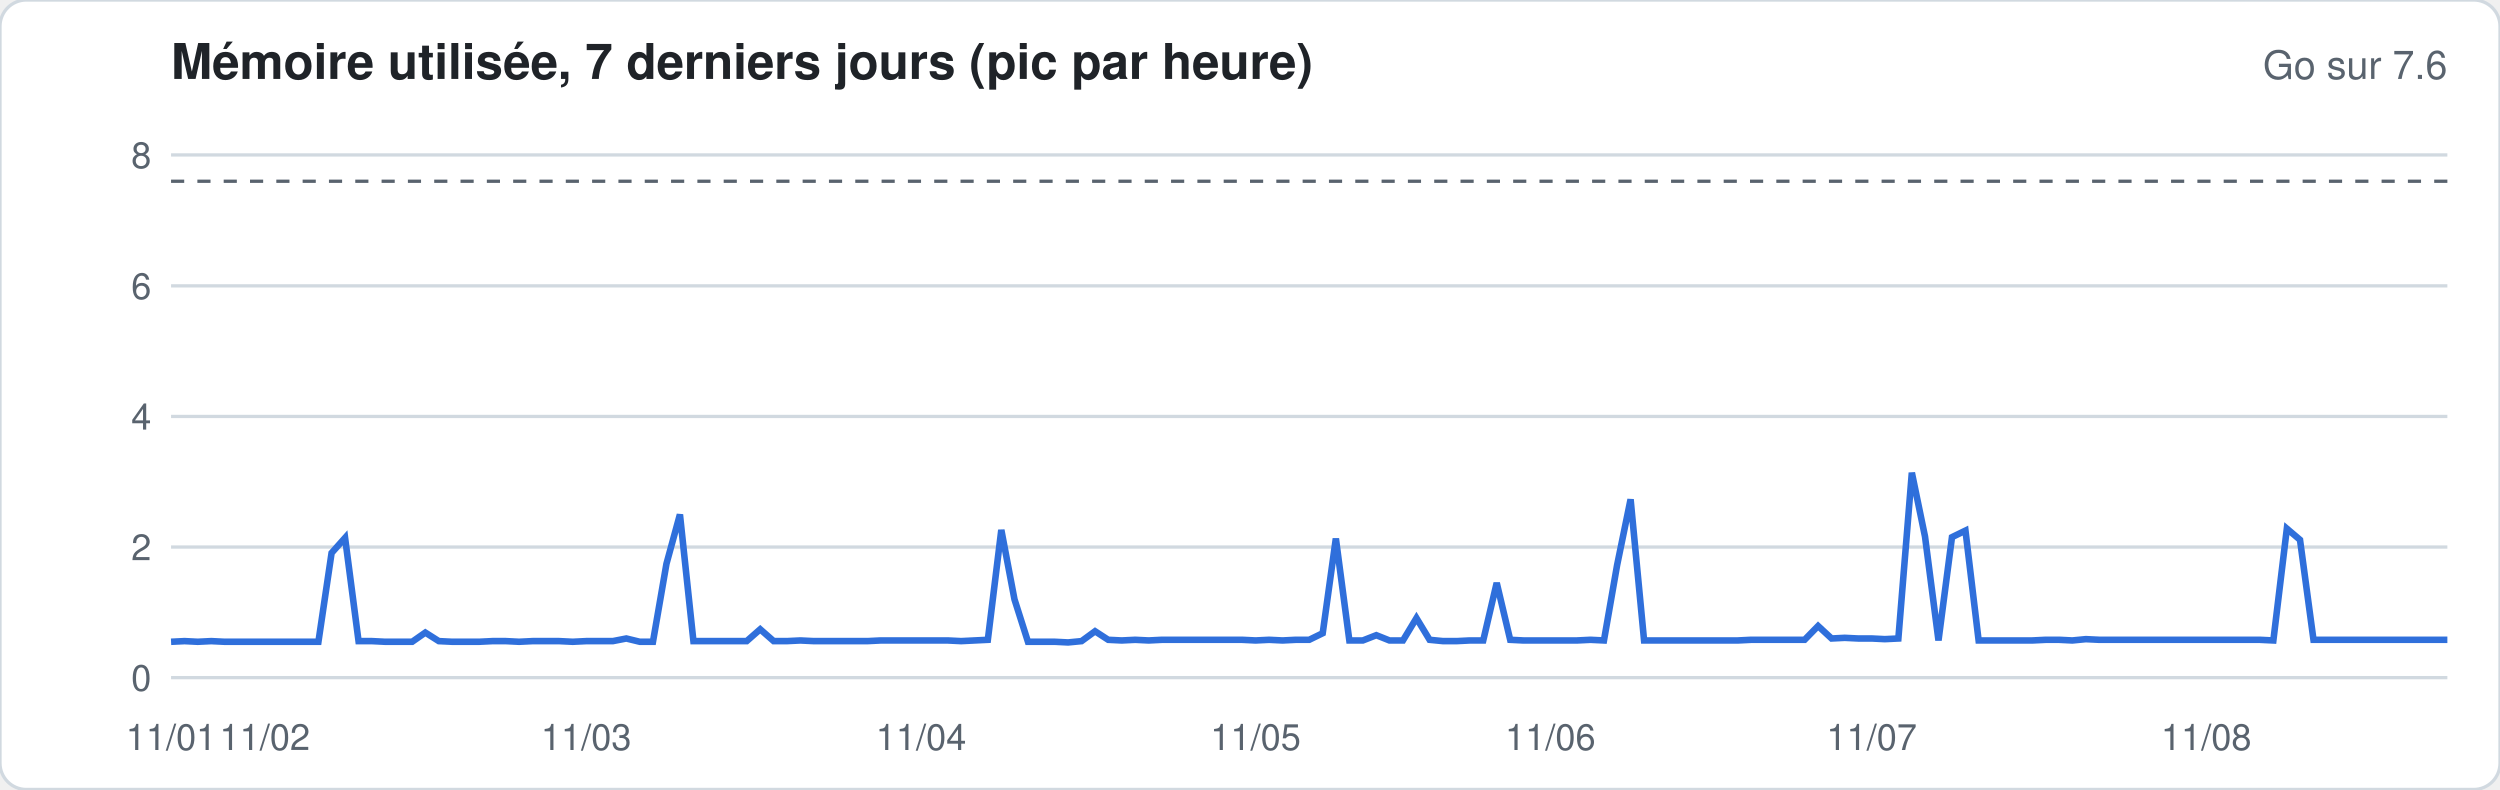
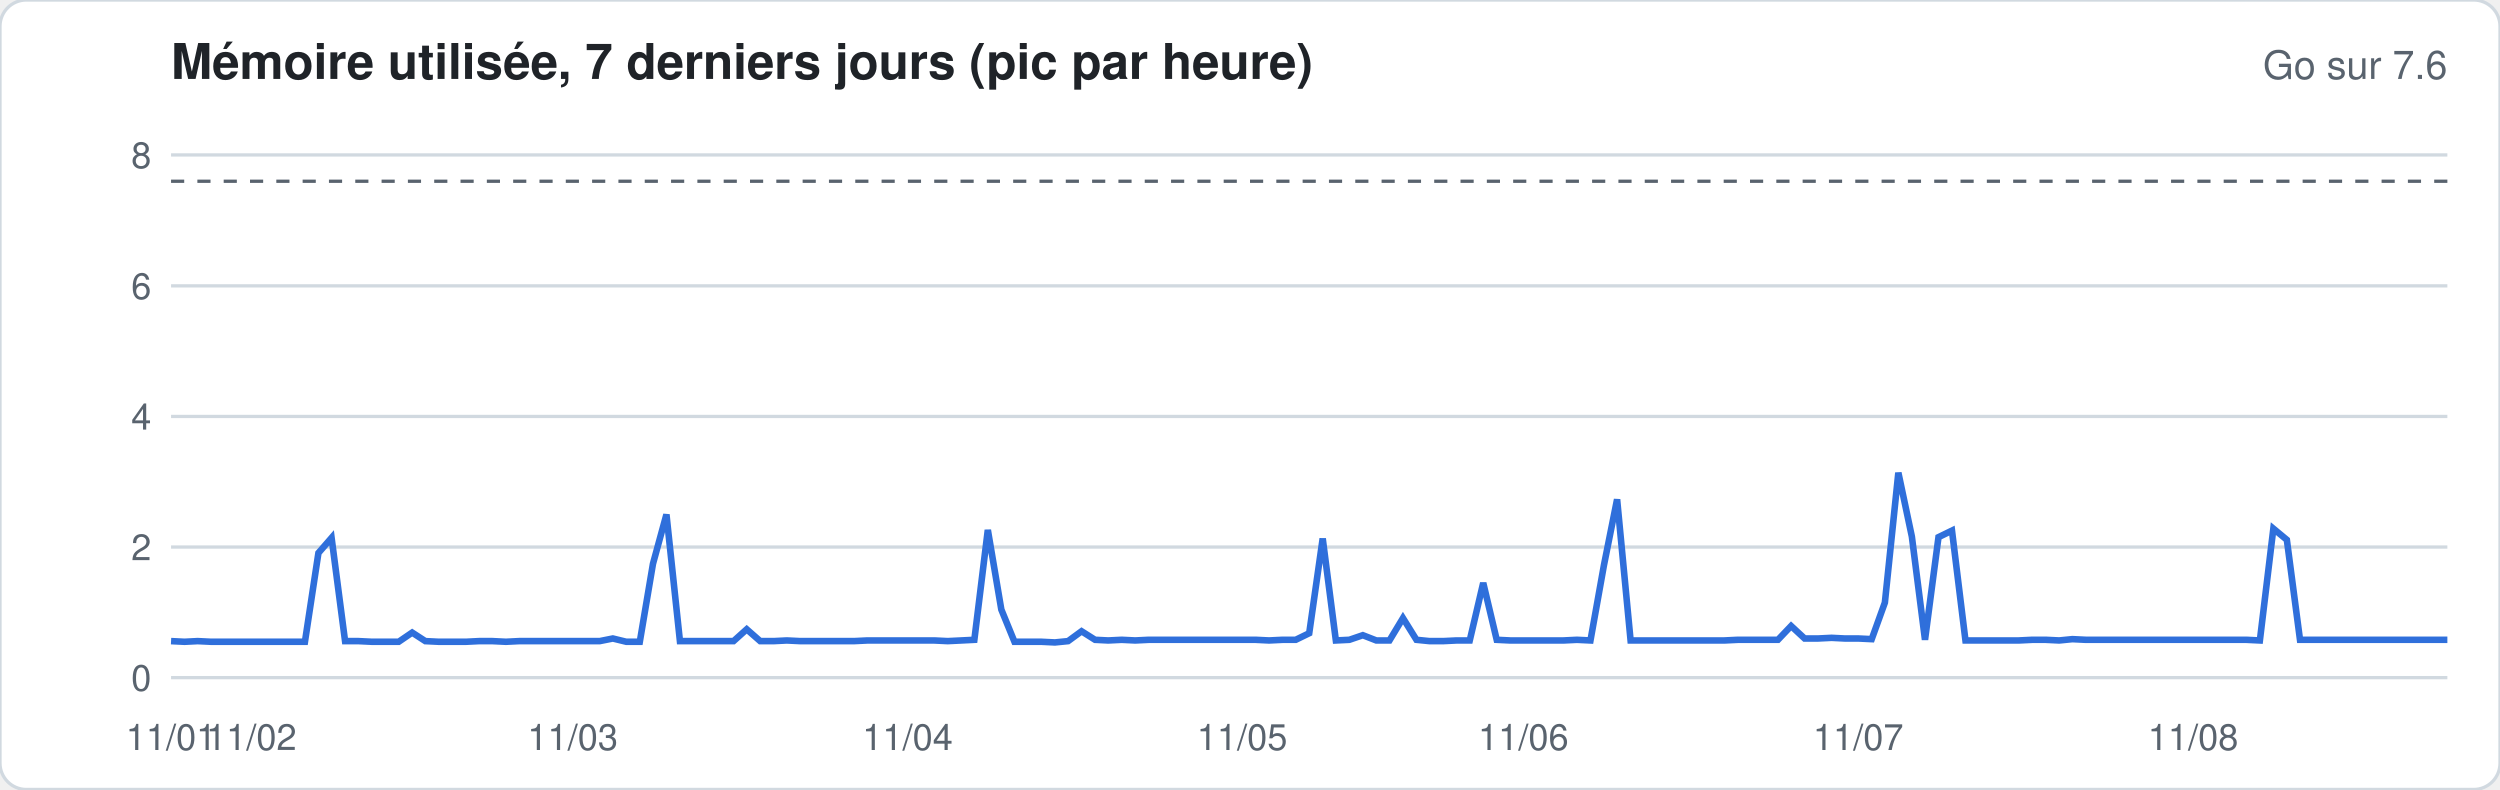
<svg xmlns="http://www.w3.org/2000/svg" width="760" height="240" viewBox="0 0 760 240" font-family="-apple-system,Segoe UI,Helvetica,Arial,sans-serif">
  <rect width="760" height="240" rx="8" fill="#ffffff" stroke="#d1d9e0" />
  <text x="52" y="24" font-size="15" font-weight="600" fill="#1f2328">Mémoire utilisée, 7 derniers jours (pic par heure)</text>
  <text x="744" y="24" font-size="12" fill="#59636e" text-anchor="end">Go sur 7.6</text>
  <line x1="52" x2="744" y1="206.0" y2="206.0" stroke="#d1d9e0" stroke-width="1" />
  <text x="46" y="210.0" font-size="11" fill="#59636e" text-anchor="end">0</text>
  <line x1="52" x2="744" y1="166.3" y2="166.3" stroke="#d1d9e0" stroke-width="1" />
  <text x="46" y="170.3" font-size="11" fill="#59636e" text-anchor="end">2</text>
  <line x1="52" x2="744" y1="126.6" y2="126.6" stroke="#d1d9e0" stroke-width="1" />
  <text x="46" y="130.6" font-size="11" fill="#59636e" text-anchor="end">4</text>
  <line x1="52" x2="744" y1="86.9" y2="86.9" stroke="#d1d9e0" stroke-width="1" />
  <text x="46" y="90.9" font-size="11" fill="#59636e" text-anchor="end">6</text>
  <line x1="52" x2="744" y1="47.1" y2="47.1" stroke="#d1d9e0" stroke-width="1" />
  <text x="46" y="51.1" font-size="11" fill="#59636e" text-anchor="end">8</text>
  <line x1="52" x2="744" y1="55.1" y2="55.1" stroke="#59636e" stroke-dasharray="4 4" />
-   <polyline fill="none" stroke="#2f6fdb" stroke-width="2" points="52.0,195.1 56.1,194.9 60.1,195.1 64.2,194.9 68.3,195.1 72.4,195.1 76.4,195.1 80.5,195.1 84.6,195.1 88.6,195.1 92.7,195.1 96.8,195.1 100.8,168.1 104.9,163.5 109.0,194.9 113.1,194.9 117.1,195.1 121.2,195.1 125.3,195.1 129.3,192.3 133.4,194.9 137.5,195.1 141.6,195.1 145.6,195.1 149.7,194.9 153.8,194.9 157.8,195.1 161.9,194.9 166.0,194.9 170.0,194.9 174.1,195.1 178.2,194.9 182.3,194.9 186.3,194.9 190.4,194.1 194.5,195.1 198.5,195.1 202.6,171.4 206.7,156.4 210.8,194.9 214.8,194.9 218.9,194.9 223.0,194.9 227.0,194.9 231.1,191.3 235.2,194.9 239.2,194.9 243.3,194.7 247.4,194.9 251.5,194.9 255.5,194.9 259.6,194.9 263.7,194.9 267.7,194.7 271.8,194.7 275.9,194.7 280.0,194.7 284.0,194.7 288.1,194.7 292.2,194.9 296.2,194.7 300.3,194.5 304.4,161.1 308.4,182.2 312.5,195.1 316.6,195.1 320.7,195.1 324.7,195.3 328.8,194.9 332.9,191.9 336.9,194.5 341.0,194.7 345.1,194.5 349.2,194.7 353.2,194.5 357.3,194.5 361.4,194.5 365.4,194.5 369.5,194.5 373.6,194.5 377.6,194.5 381.7,194.7 385.8,194.5 389.9,194.7 393.9,194.5 398.0,194.5 402.1,192.5 406.1,163.7 410.2,194.7 414.3,194.7 418.4,193.1 422.4,194.7 426.5,194.7 430.6,187.9 434.6,194.5 438.7,194.9 442.8,194.9 446.8,194.7 450.9,194.7 455.0,177.2 459.1,194.5 463.1,194.7 467.2,194.7 471.3,194.7 475.3,194.7 479.4,194.7 483.5,194.5 487.6,194.7 491.6,171.8 495.7,151.8 499.8,194.7 503.8,194.7 507.9,194.7 512.0,194.7 516.0,194.7 520.1,194.7 524.2,194.7 528.3,194.7 532.3,194.5 536.4,194.5 540.5,194.5 544.5,194.5 548.6,194.5 552.7,190.3 556.8,194.1 560.8,193.9 564.9,194.1 569.0,194.1 573.0,194.3 577.1,194.1 581.2,143.7 585.2,163.1 589.3,194.7 593.4,163.3 597.5,161.3 601.5,194.7 605.6,194.7 609.7,194.7 613.7,194.7 617.8,194.7 621.9,194.5 626.0,194.5 630.0,194.7 634.1,194.3 638.2,194.5 642.2,194.5 646.3,194.5 650.4,194.5 654.4,194.5 658.5,194.5 662.6,194.5 666.7,194.5 670.7,194.5 674.8,194.5 678.9,194.5 682.9,194.5 687.0,194.5 691.1,194.7 695.2,160.7 699.2,164.1 703.3,194.5 707.4,194.5 711.4,194.5 715.5,194.5 719.6,194.5 723.6,194.5 727.7,194.5 731.8,194.5 735.9,194.5 739.9,194.5 744.0,194.5" />
+   <polyline fill="none" stroke="#2f6fdb" stroke-width="2" points="52.0,194.9 56.1,195.1 60.1,194.9 64.2,195.1 68.3,195.1 72.4,195.1 76.4,195.1 80.5,195.1 84.6,195.1 88.6,195.1 92.7,195.1 96.8,168.1 100.8,163.5 104.9,194.9 109.0,194.9 113.1,195.1 117.1,195.1 121.2,195.1 125.3,192.3 129.3,194.9 133.4,195.1 137.5,195.1 141.6,195.1 145.6,194.9 149.7,194.9 153.8,195.1 157.8,194.9 161.9,194.9 166.0,194.9 170.0,194.9 174.1,194.9 178.2,194.9 182.3,194.9 186.3,194.1 190.4,195.1 194.5,195.1 198.5,171.4 202.6,156.4 206.7,194.9 210.8,194.9 214.8,194.9 218.9,194.9 223.0,194.9 227.0,191.3 231.1,194.9 235.2,194.9 239.2,194.7 243.3,194.9 247.4,194.9 251.5,194.9 255.5,194.9 259.6,194.9 263.7,194.7 267.7,194.7 271.8,194.7 275.9,194.7 280.0,194.7 284.0,194.7 288.1,194.9 292.2,194.7 296.2,194.5 300.3,161.1 304.4,185.3 308.4,195.1 312.5,195.1 316.6,195.1 320.7,195.3 324.7,194.9 328.8,191.9 332.9,194.5 336.9,194.7 341.0,194.5 345.1,194.7 349.2,194.5 353.2,194.5 357.3,194.5 361.4,194.5 365.4,194.5 369.5,194.5 373.6,194.5 377.6,194.5 381.7,194.5 385.8,194.7 389.9,194.5 393.9,194.5 398.0,192.5 402.1,163.7 406.1,194.7 410.2,194.5 414.3,193.1 418.4,194.7 422.4,194.7 426.5,187.9 430.6,194.5 434.6,194.9 438.7,194.9 442.8,194.7 446.8,194.7 450.9,177.2 455.0,194.5 459.1,194.7 463.1,194.7 467.2,194.7 471.3,194.7 475.3,194.7 479.4,194.5 483.5,194.7 487.6,171.8 491.6,151.8 495.7,194.7 499.8,194.7 503.8,194.7 507.9,194.7 512.0,194.7 516.0,194.7 520.1,194.7 524.2,194.7 528.3,194.5 532.3,194.5 536.4,194.5 540.5,194.5 544.5,190.3 548.6,194.1 552.7,194.1 556.8,193.9 560.8,194.1 564.9,194.1 569.0,194.3 573.0,183.2 577.1,143.7 581.2,163.1 585.2,194.5 589.3,163.3 593.4,161.3 597.5,194.7 601.5,194.7 605.6,194.7 609.7,194.7 613.7,194.7 617.8,194.5 621.9,194.5 626.0,194.7 630.0,194.3 634.1,194.5 638.2,194.5 642.2,194.5 646.3,194.5 650.4,194.5 654.4,194.5 658.5,194.5 662.6,194.5 666.7,194.5 670.7,194.5 674.8,194.5 678.9,194.5 682.9,194.5 687.0,194.7 691.1,160.7 695.2,164.1 699.2,194.5 703.3,194.5 707.4,194.5 711.4,194.5 715.5,194.5 719.6,194.5 723.6,194.5 727.7,194.5 731.8,194.5 735.9,194.5 739.9,194.5 744.0,194.5" />
  <text x="52.0" y="228" font-size="11" fill="#59636e" text-anchor="middle">11/01</text>
-   <text x="80.5" y="228" font-size="11" fill="#59636e" text-anchor="middle">11/02</text>
-   <text x="178.2" y="228" font-size="11" fill="#59636e" text-anchor="middle">11/03</text>
-   <text x="280.0" y="228" font-size="11" fill="#59636e" text-anchor="middle">11/04</text>
-   <text x="381.7" y="228" font-size="11" fill="#59636e" text-anchor="middle">11/05</text>
-   <text x="471.3" y="228" font-size="11" fill="#59636e" text-anchor="middle">11/06</text>
-   <text x="569.0" y="228" font-size="11" fill="#59636e" text-anchor="middle">11/07</text>
-   <text x="670.7" y="228" font-size="11" fill="#59636e" text-anchor="middle">11/08</text>
+   <text x="76.4" y="228" font-size="11" fill="#59636e" text-anchor="middle">11/02</text>
+   <text x="174.1" y="228" font-size="11" fill="#59636e" text-anchor="middle">11/03</text>
+   <text x="275.9" y="228" font-size="11" fill="#59636e" text-anchor="middle">11/04</text>
+   <text x="377.6" y="228" font-size="11" fill="#59636e" text-anchor="middle">11/05</text>
+   <text x="463.1" y="228" font-size="11" fill="#59636e" text-anchor="middle">11/06</text>
+   <text x="564.9" y="228" font-size="11" fill="#59636e" text-anchor="middle">11/07</text>
+   <text x="666.7" y="228" font-size="11" fill="#59636e" text-anchor="middle">11/08</text>
</svg>
